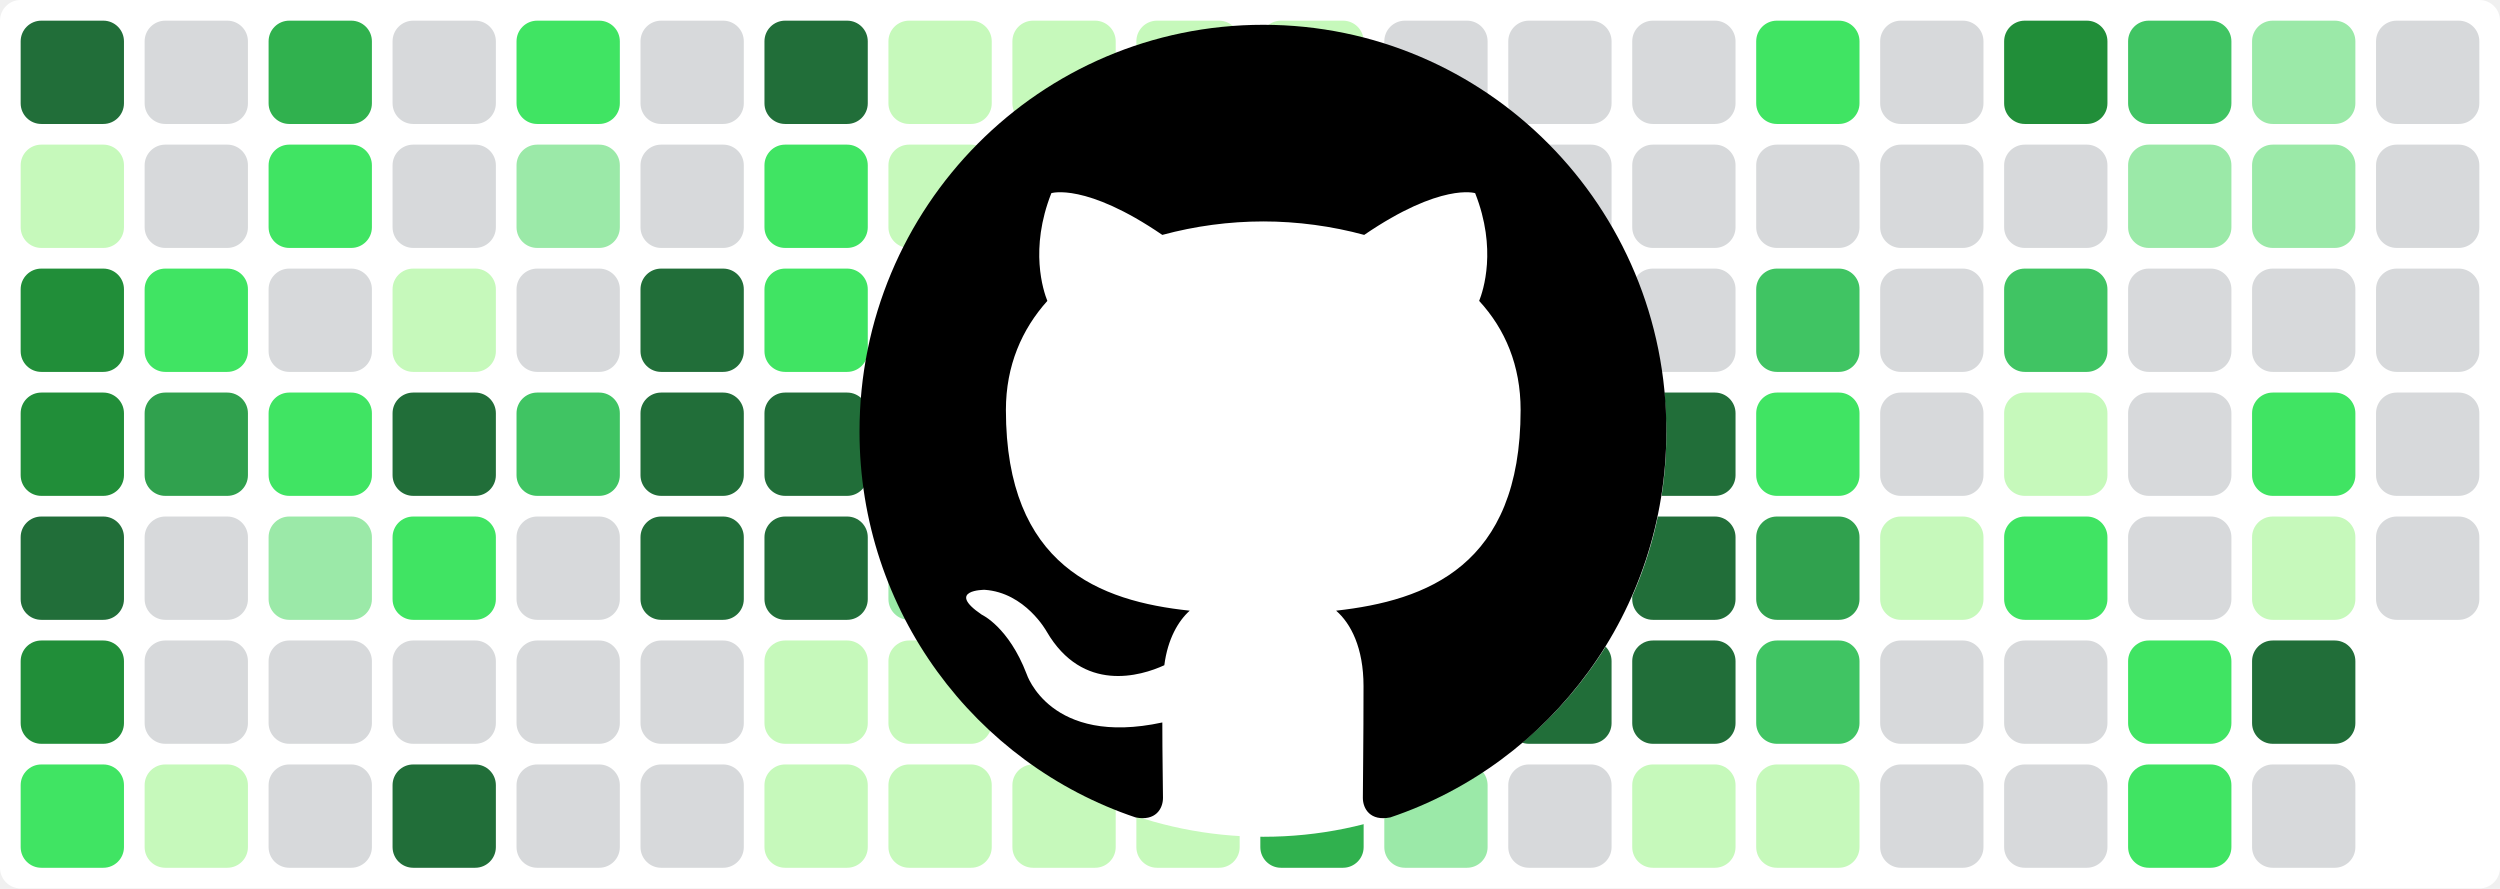
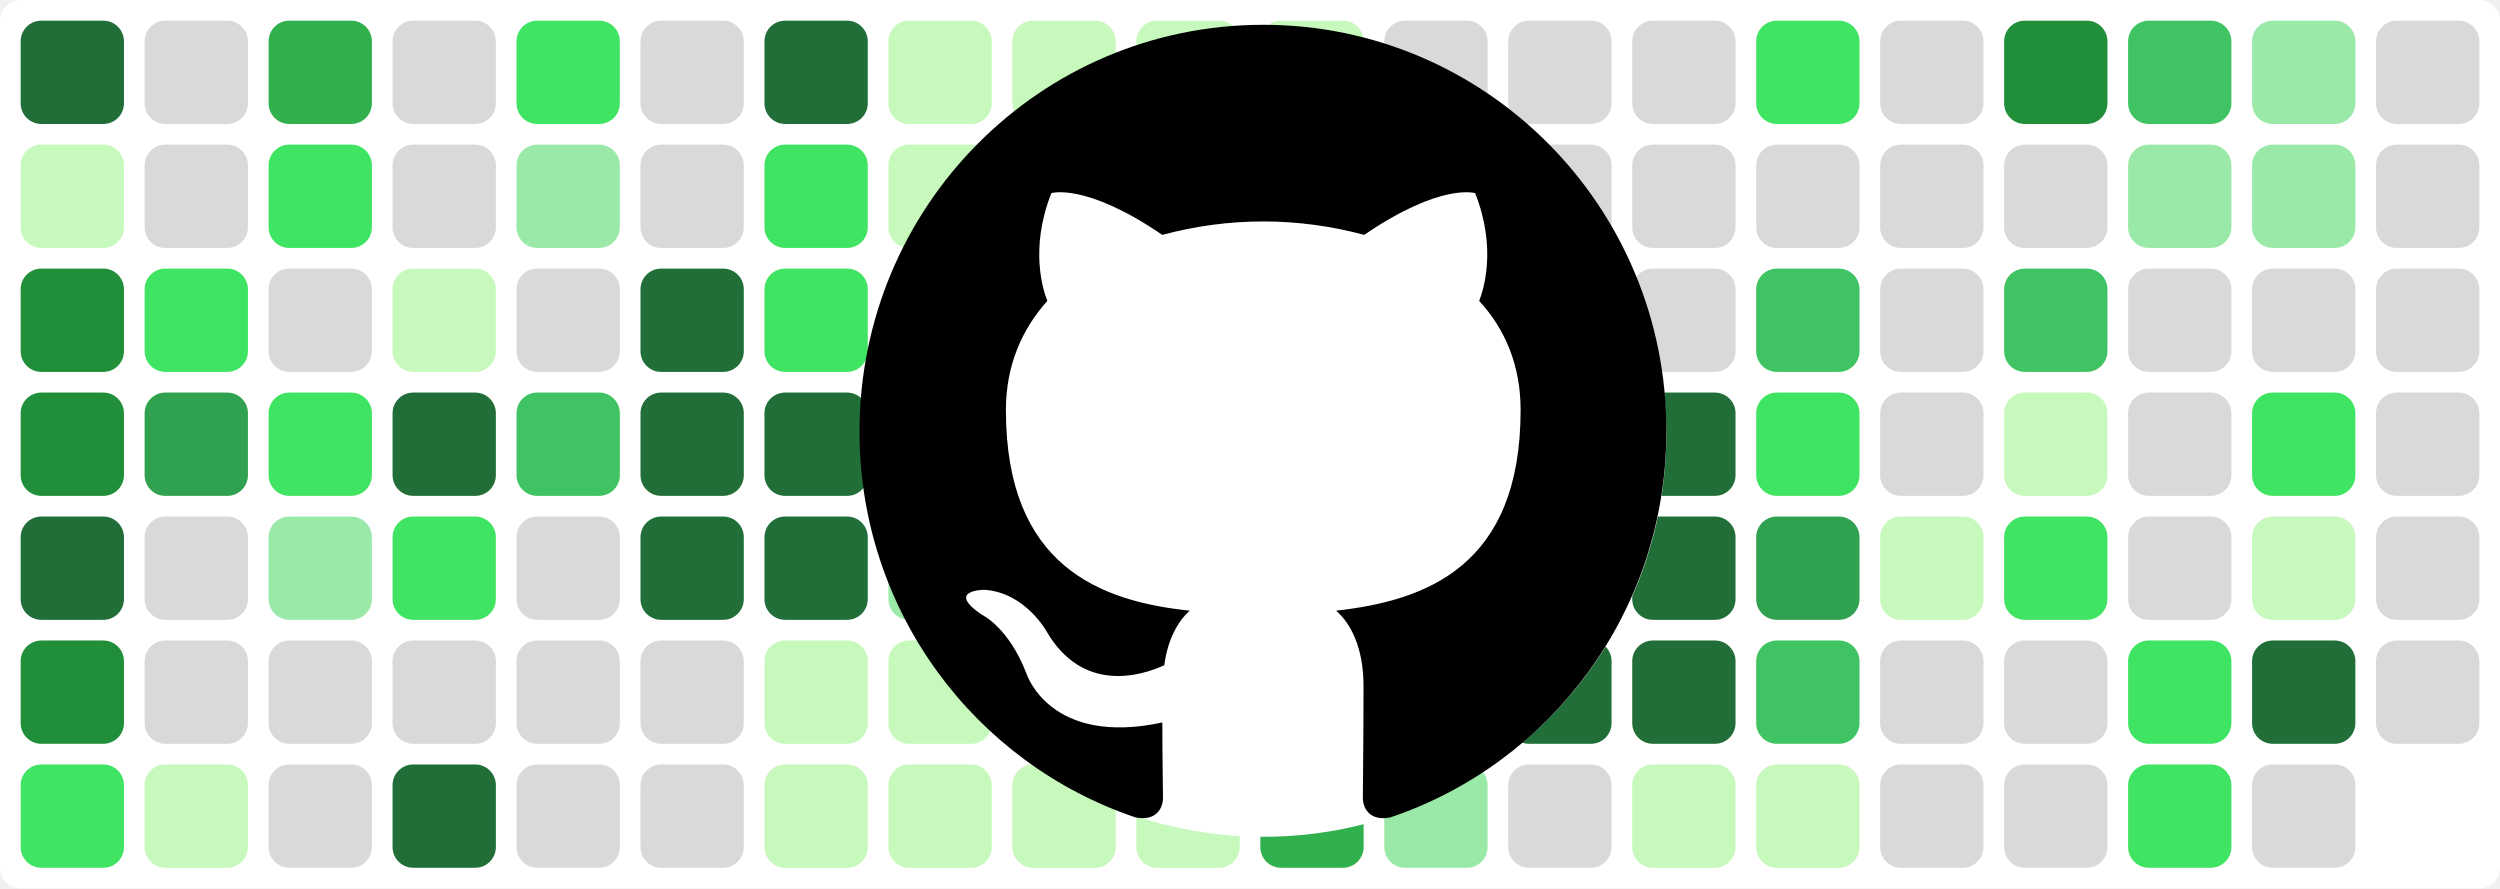
<svg xmlns="http://www.w3.org/2000/svg" baseProfile="tiny" height="100%" version="1.2" viewBox="0,0,242,86" width="100%">
  <defs />
  <rect fill="#ffffff" height="86" rx="2" ry="2" width="242" x="0" y="0" />
  <rect fill="#216e39" height="10" rx="2" ry="2" width="10" x="2" y="2" />
  <rect fill="#c6f9bb" height="10" rx="2" ry="2" width="10" x="2" y="14" />
  <rect fill="#218e39" height="10" rx="2" ry="2" width="10" x="2" y="26" />
  <rect fill="#218e39" height="10" rx="2" ry="2" width="10" x="2" y="38" />
  <rect fill="#216e39" height="10" rx="2" ry="2" width="10" x="2" y="50" />
  <rect fill="#218e39" height="10" rx="2" ry="2" width="10" x="2" y="62" />
  <rect fill="#40e463" height="10" rx="2" ry="2" width="10" x="2" y="74" />
  <rect fill="#d7d9db" height="10" rx="2" ry="2" width="10" x="14" y="2" />
  <rect fill="#d7d9db" height="10" rx="2" ry="2" width="10" x="14" y="14" />
  <rect fill="#40e463" height="10" rx="2" ry="2" width="10" x="14" y="26" />
  <rect fill="#30a14e" height="10" rx="2" ry="2" width="10" x="14" y="38" />
  <rect fill="#d7d9db" height="10" rx="2" ry="2" width="10" x="14" y="50" />
  <rect fill="#d7d9db" height="10" rx="2" ry="2" width="10" x="14" y="62" />
  <rect fill="#c6f9bb" height="10" rx="2" ry="2" width="10" x="14" y="74" />
  <rect fill="#30b14e" height="10" rx="2" ry="2" width="10" x="26" y="2" />
  <rect fill="#40e463" height="10" rx="2" ry="2" width="10" x="26" y="14" />
  <rect fill="#d7d9db" height="10" rx="2" ry="2" width="10" x="26" y="26" />
  <rect fill="#40e463" height="10" rx="2" ry="2" width="10" x="26" y="38" />
  <rect fill="#9be9a8" height="10" rx="2" ry="2" width="10" x="26" y="50" />
  <rect fill="#d7d9db" height="10" rx="2" ry="2" width="10" x="26" y="62" />
  <rect fill="#d7d9db" height="10" rx="2" ry="2" width="10" x="26" y="74" />
  <rect fill="#d7d9db" height="10" rx="2" ry="2" width="10" x="38" y="2" />
  <rect fill="#d7d9db" height="10" rx="2" ry="2" width="10" x="38" y="14" />
  <rect fill="#c6f9bb" height="10" rx="2" ry="2" width="10" x="38" y="26" />
  <rect fill="#216e39" height="10" rx="2" ry="2" width="10" x="38" y="38" />
  <rect fill="#40e463" height="10" rx="2" ry="2" width="10" x="38" y="50" />
  <rect fill="#d7d9db" height="10" rx="2" ry="2" width="10" x="38" y="62" />
  <rect fill="#216e39" height="10" rx="2" ry="2" width="10" x="38" y="74" />
  <rect fill="#40e463" height="10" rx="2" ry="2" width="10" x="50" y="2" />
  <rect fill="#9be9a8" height="10" rx="2" ry="2" width="10" x="50" y="14" />
  <rect fill="#d7d9db" height="10" rx="2" ry="2" width="10" x="50" y="26" />
  <rect fill="#40c463" height="10" rx="2" ry="2" width="10" x="50" y="38" />
  <rect fill="#d7d9db" height="10" rx="2" ry="2" width="10" x="50" y="50" />
  <rect fill="#d7d9db" height="10" rx="2" ry="2" width="10" x="50" y="62" />
  <rect fill="#d7d9db" height="10" rx="2" ry="2" width="10" x="50" y="74" />
  <rect fill="#d7d9db" height="10" rx="2" ry="2" width="10" x="62" y="2" />
  <rect fill="#d7d9db" height="10" rx="2" ry="2" width="10" x="62" y="14" />
  <rect fill="#216e39" height="10" rx="2" ry="2" width="10" x="62" y="26" />
  <rect fill="#216e39" height="10" rx="2" ry="2" width="10" x="62" y="38" />
  <rect fill="#216e39" height="10" rx="2" ry="2" width="10" x="62" y="50" />
  <rect fill="#d7d9db" height="10" rx="2" ry="2" width="10" x="62" y="62" />
  <rect fill="#d7d9db" height="10" rx="2" ry="2" width="10" x="62" y="74" />
  <rect fill="#216e39" height="10" rx="2" ry="2" width="10" x="74" y="2" />
  <rect fill="#40e463" height="10" rx="2" ry="2" width="10" x="74" y="14" />
  <rect fill="#40e463" height="10" rx="2" ry="2" width="10" x="74" y="26" />
  <rect fill="#216e39" height="10" rx="2" ry="2" width="10" x="74" y="38" />
  <rect fill="#216e39" height="10" rx="2" ry="2" width="10" x="74" y="50" />
  <rect fill="#c6f9bb" height="10" rx="2" ry="2" width="10" x="74" y="62" />
  <rect fill="#c6f9bb" height="10" rx="2" ry="2" width="10" x="74" y="74" />
  <rect fill="#c6f9bb" height="10" rx="2" ry="2" width="10" x="86" y="2" />
  <rect fill="#c6f9bb" height="10" rx="2" ry="2" width="10" x="86" y="14" />
  <rect fill="#c6f9bb" height="10" rx="2" ry="2" width="10" x="86" y="26" />
  <rect fill="#40c463" height="10" rx="2" ry="2" width="10" x="86" y="38" />
  <rect fill="#9be9a8" height="10" rx="2" ry="2" width="10" x="86" y="50" />
  <rect fill="#c6f9bb" height="10" rx="2" ry="2" width="10" x="86" y="62" />
  <rect fill="#c6f9bb" height="10" rx="2" ry="2" width="10" x="86" y="74" />
  <rect fill="#c6f9bb" height="10" rx="2" ry="2" width="10" x="98" y="2" />
  <rect fill="#c6f9bb" height="10" rx="2" ry="2" width="10" x="98" y="14" />
  <rect fill="#c6f9bb" height="10" rx="2" ry="2" width="10" x="98" y="26" />
  <rect fill="#9be9a8" height="10" rx="2" ry="2" width="10" x="98" y="38" />
  <rect fill="#c6f9bb" height="10" rx="2" ry="2" width="10" x="98" y="50" />
  <rect fill="#c6f9bb" height="10" rx="2" ry="2" width="10" x="98" y="62" />
  <rect fill="#c6f9bb" height="10" rx="2" ry="2" width="10" x="98" y="74" />
  <rect fill="#c6f9bb" height="10" rx="2" ry="2" width="10" x="110" y="2" />
  <rect fill="#c6f9bb" height="10" rx="2" ry="2" width="10" x="110" y="14" />
  <rect fill="#c6f9bb" height="10" rx="2" ry="2" width="10" x="110" y="26" />
  <rect fill="#c6f9bb" height="10" rx="2" ry="2" width="10" x="110" y="38" />
  <rect fill="#40c463" height="10" rx="2" ry="2" width="10" x="110" y="50" />
  <rect fill="#c6f9bb" height="10" rx="2" ry="2" width="10" x="110" y="62" />
  <rect fill="#c6f9bb" height="10" rx="2" ry="2" width="10" x="110" y="74" />
  <rect fill="#c6f9bb" height="10" rx="2" ry="2" width="10" x="122" y="2" />
  <rect fill="#9be9a8" height="10" rx="2" ry="2" width="10" x="122" y="14" />
  <rect fill="#9be9a8" height="10" rx="2" ry="2" width="10" x="122" y="26" />
  <rect fill="#d7d9db" height="10" rx="2" ry="2" width="10" x="122" y="38" />
  <rect fill="#d7d9db" height="10" rx="2" ry="2" width="10" x="122" y="50" />
  <rect fill="#216e39" height="10" rx="2" ry="2" width="10" x="122" y="62" />
  <rect fill="#30b14e" height="10" rx="2" ry="2" width="10" x="122" y="74" />
  <rect fill="#d7d9db" height="10" rx="2" ry="2" width="10" x="134" y="2" />
  <rect fill="#d7d9db" height="10" rx="2" ry="2" width="10" x="134" y="14" />
  <rect fill="#d7d9db" height="10" rx="2" ry="2" width="10" x="134" y="26" />
  <rect fill="#d7d9db" height="10" rx="2" ry="2" width="10" x="134" y="38" />
  <rect fill="#d7d9db" height="10" rx="2" ry="2" width="10" x="134" y="50" />
  <rect fill="#d7d9db" height="10" rx="2" ry="2" width="10" x="134" y="62" />
  <rect fill="#9be9a8" height="10" rx="2" ry="2" width="10" x="134" y="74" />
  <rect fill="#d7d9db" height="10" rx="2" ry="2" width="10" x="146" y="2" />
  <rect fill="#d7d9db" height="10" rx="2" ry="2" width="10" x="146" y="14" />
  <rect fill="#d7d9db" height="10" rx="2" ry="2" width="10" x="146" y="26" />
  <rect fill="#d7d9db" height="10" rx="2" ry="2" width="10" x="146" y="38" />
  <rect fill="#d7d9db" height="10" rx="2" ry="2" width="10" x="146" y="50" />
  <rect fill="#216e39" height="10" rx="2" ry="2" width="10" x="146" y="62" />
  <rect fill="#d7d9db" height="10" rx="2" ry="2" width="10" x="146" y="74" />
  <rect fill="#d7d9db" height="10" rx="2" ry="2" width="10" x="158" y="2" />
  <rect fill="#d7d9db" height="10" rx="2" ry="2" width="10" x="158" y="14" />
  <rect fill="#d7d9db" height="10" rx="2" ry="2" width="10" x="158" y="26" />
  <rect fill="#216e39" height="10" rx="2" ry="2" width="10" x="158" y="38" />
  <rect fill="#216e39" height="10" rx="2" ry="2" width="10" x="158" y="50" />
  <rect fill="#216e39" height="10" rx="2" ry="2" width="10" x="158" y="62" />
  <rect fill="#c6f9bb" height="10" rx="2" ry="2" width="10" x="158" y="74" />
  <rect fill="#40e463" height="10" rx="2" ry="2" width="10" x="170" y="2" />
  <rect fill="#d7d9db" height="10" rx="2" ry="2" width="10" x="170" y="14" />
  <rect fill="#40c463" height="10" rx="2" ry="2" width="10" x="170" y="26" />
  <rect fill="#40e463" height="10" rx="2" ry="2" width="10" x="170" y="38" />
  <rect fill="#30a14e" height="10" rx="2" ry="2" width="10" x="170" y="50" />
  <rect fill="#40c463" height="10" rx="2" ry="2" width="10" x="170" y="62" />
  <rect fill="#c6f9bb" height="10" rx="2" ry="2" width="10" x="170" y="74" />
  <rect fill="#d7d9db" height="10" rx="2" ry="2" width="10" x="182" y="2" />
  <rect fill="#d7d9db" height="10" rx="2" ry="2" width="10" x="182" y="14" />
  <rect fill="#d7d9db" height="10" rx="2" ry="2" width="10" x="182" y="26" />
  <rect fill="#d7d9db" height="10" rx="2" ry="2" width="10" x="182" y="38" />
  <rect fill="#c6f9bb" height="10" rx="2" ry="2" width="10" x="182" y="50" />
  <rect fill="#d7d9db" height="10" rx="2" ry="2" width="10" x="182" y="62" />
  <rect fill="#d7d9db" height="10" rx="2" ry="2" width="10" x="182" y="74" />
  <rect fill="#218e39" height="10" rx="2" ry="2" width="10" x="194" y="2" />
  <rect fill="#d7d9db" height="10" rx="2" ry="2" width="10" x="194" y="14" />
  <rect fill="#40c463" height="10" rx="2" ry="2" width="10" x="194" y="26" />
  <rect fill="#c6f9bb" height="10" rx="2" ry="2" width="10" x="194" y="38" />
  <rect fill="#40e463" height="10" rx="2" ry="2" width="10" x="194" y="50" />
  <rect fill="#d7d9db" height="10" rx="2" ry="2" width="10" x="194" y="62" />
  <rect fill="#d7d9db" height="10" rx="2" ry="2" width="10" x="194" y="74" />
  <rect fill="#40c463" height="10" rx="2" ry="2" width="10" x="206" y="2" />
  <rect fill="#9be9a8" height="10" rx="2" ry="2" width="10" x="206" y="14" />
  <rect fill="#d7d9db" height="10" rx="2" ry="2" width="10" x="206" y="26" />
  <rect fill="#d7d9db" height="10" rx="2" ry="2" width="10" x="206" y="38" />
  <rect fill="#d7d9db" height="10" rx="2" ry="2" width="10" x="206" y="50" />
  <rect fill="#40e463" height="10" rx="2" ry="2" width="10" x="206" y="62" />
  <rect fill="#40e463" height="10" rx="2" ry="2" width="10" x="206" y="74" />
  <rect fill="#9be9a8" height="10" rx="2" ry="2" width="10" x="218" y="2" />
  <rect fill="#9be9a8" height="10" rx="2" ry="2" width="10" x="218" y="14" />
  <rect fill="#d7d9db" height="10" rx="2" ry="2" width="10" x="218" y="26" />
  <rect fill="#40e463" height="10" rx="2" ry="2" width="10" x="218" y="38" />
  <rect fill="#c6f9bb" height="10" rx="2" ry="2" width="10" x="218" y="50" />
  <rect fill="#216e39" height="10" rx="2" ry="2" width="10" x="218" y="62" />
  <rect fill="#d7d9db" height="10" rx="2" ry="2" width="10" x="218" y="74" />
  <rect fill="#d7d9db" height="10" rx="2" ry="2" width="10" x="230" y="2" />
  <rect fill="#d7d9db" height="10" rx="2" ry="2" width="10" x="230" y="14" />
  <rect fill="#d7d9db" height="10" rx="2" ry="2" width="10" x="230" y="26" />
  <rect fill="#d7d9db" height="10" rx="2" ry="2" width="10" x="230" y="38" />
  <rect fill="#d7d9db" height="10" rx="2" ry="2" width="10" x="230" y="50" />
+   <rect fill="#d7d9db" height="10" rx="2" ry="2" width="10" x="230" y="62" />
  <circle cx="122.3" cy="42" fill="#ffffff" r="39" />
  <path fill-rule="evenodd" clip-rule="evenodd" transform="scale(0.8, 0.8) translate(104, 3)" d="M48.854 0C21.839 0 0 22 0 49.217c0 21.756 13.993 40.172 33.405 46.69 2.427.49 3.316-1.059 3.316-2.362 0-1.141-.08-5.052-.08-9.127-13.59 2.934-16.42-5.867-16.42-5.867-2.184-5.704-5.42-7.17-5.42-7.17-4.448-3.015.324-3.015.324-3.015 4.934.326 7.523 5.052 7.523 5.052 4.367 7.496 11.404 5.378 14.235 4.074.404-3.178 1.699-5.378 3.074-6.6-10.839-1.141-22.243-5.378-22.243-24.283 0-5.378 1.94-9.778 5.014-13.2-.485-1.222-2.184-6.275.486-13.038 0 0 4.125-1.304 13.426 5.052a46.97 46.97 0 0 1 12.214-1.63c4.125 0 8.33.571 12.213 1.63 9.302-6.356 13.427-5.052 13.427-5.052 2.67 6.763.97 11.816.485 13.038 3.155 3.422 5.015 7.822 5.015 13.2 0 18.905-11.404 23.06-22.324 24.283 1.78 1.548 3.316 4.481 3.316 9.126 0 6.6-.08 11.897-.08 13.526 0 1.304.89 2.853 3.316 2.364 19.412-6.52 33.405-24.935 33.405-46.691C97.707 22 75.788 0 48.854 0z" fill="#000000" />
</svg>
